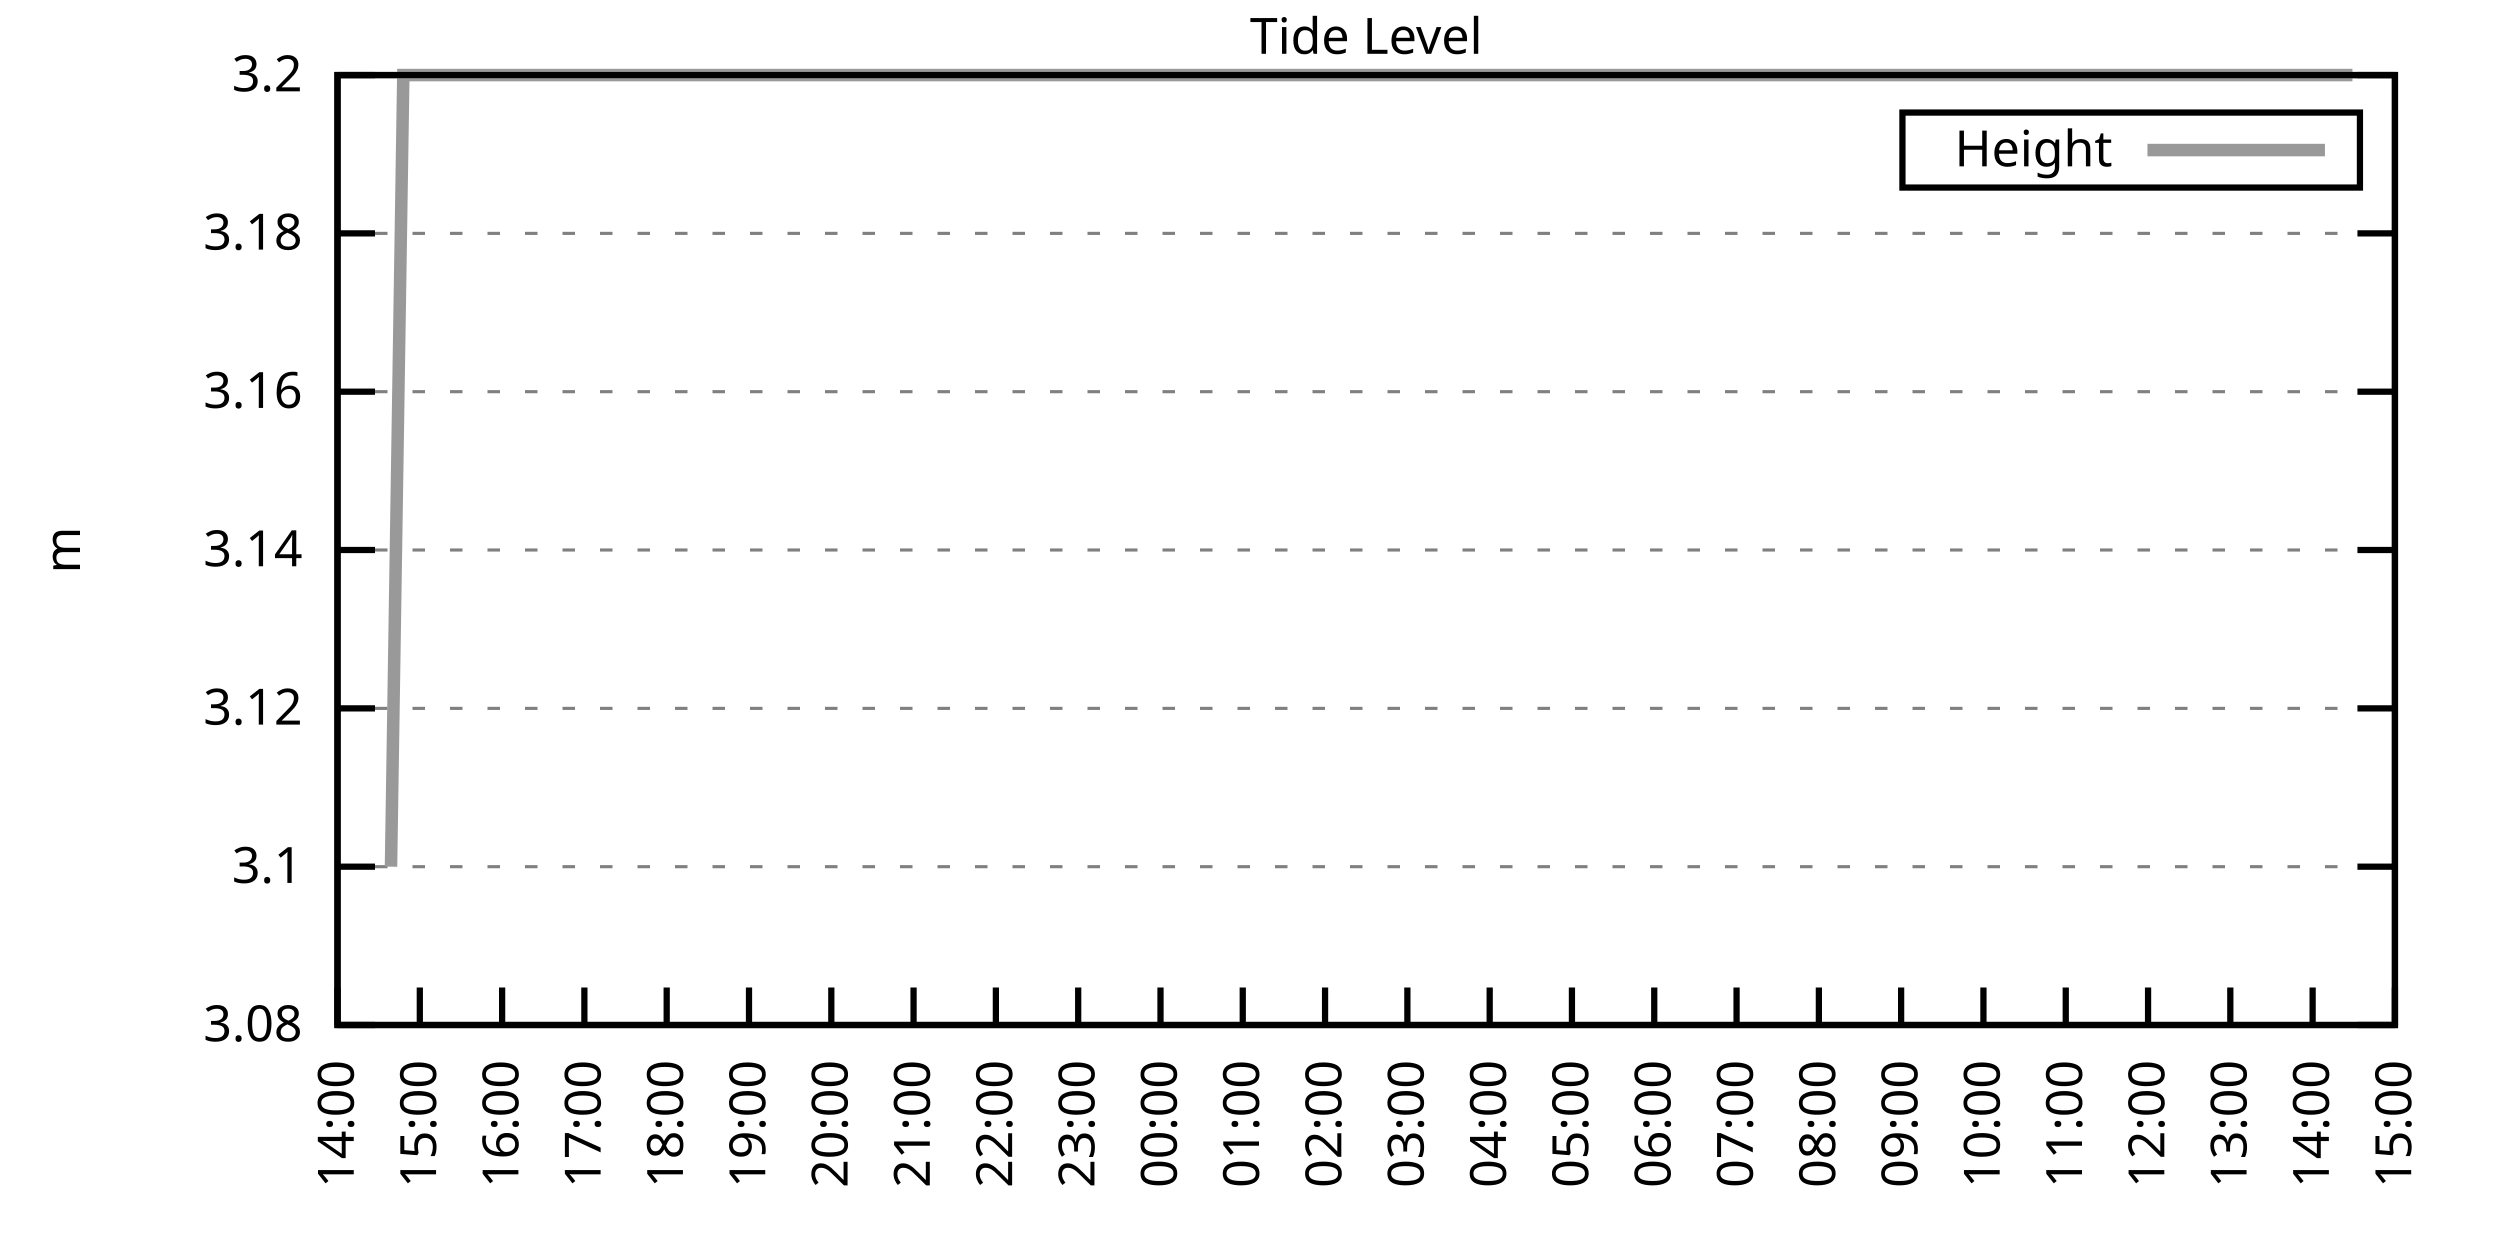
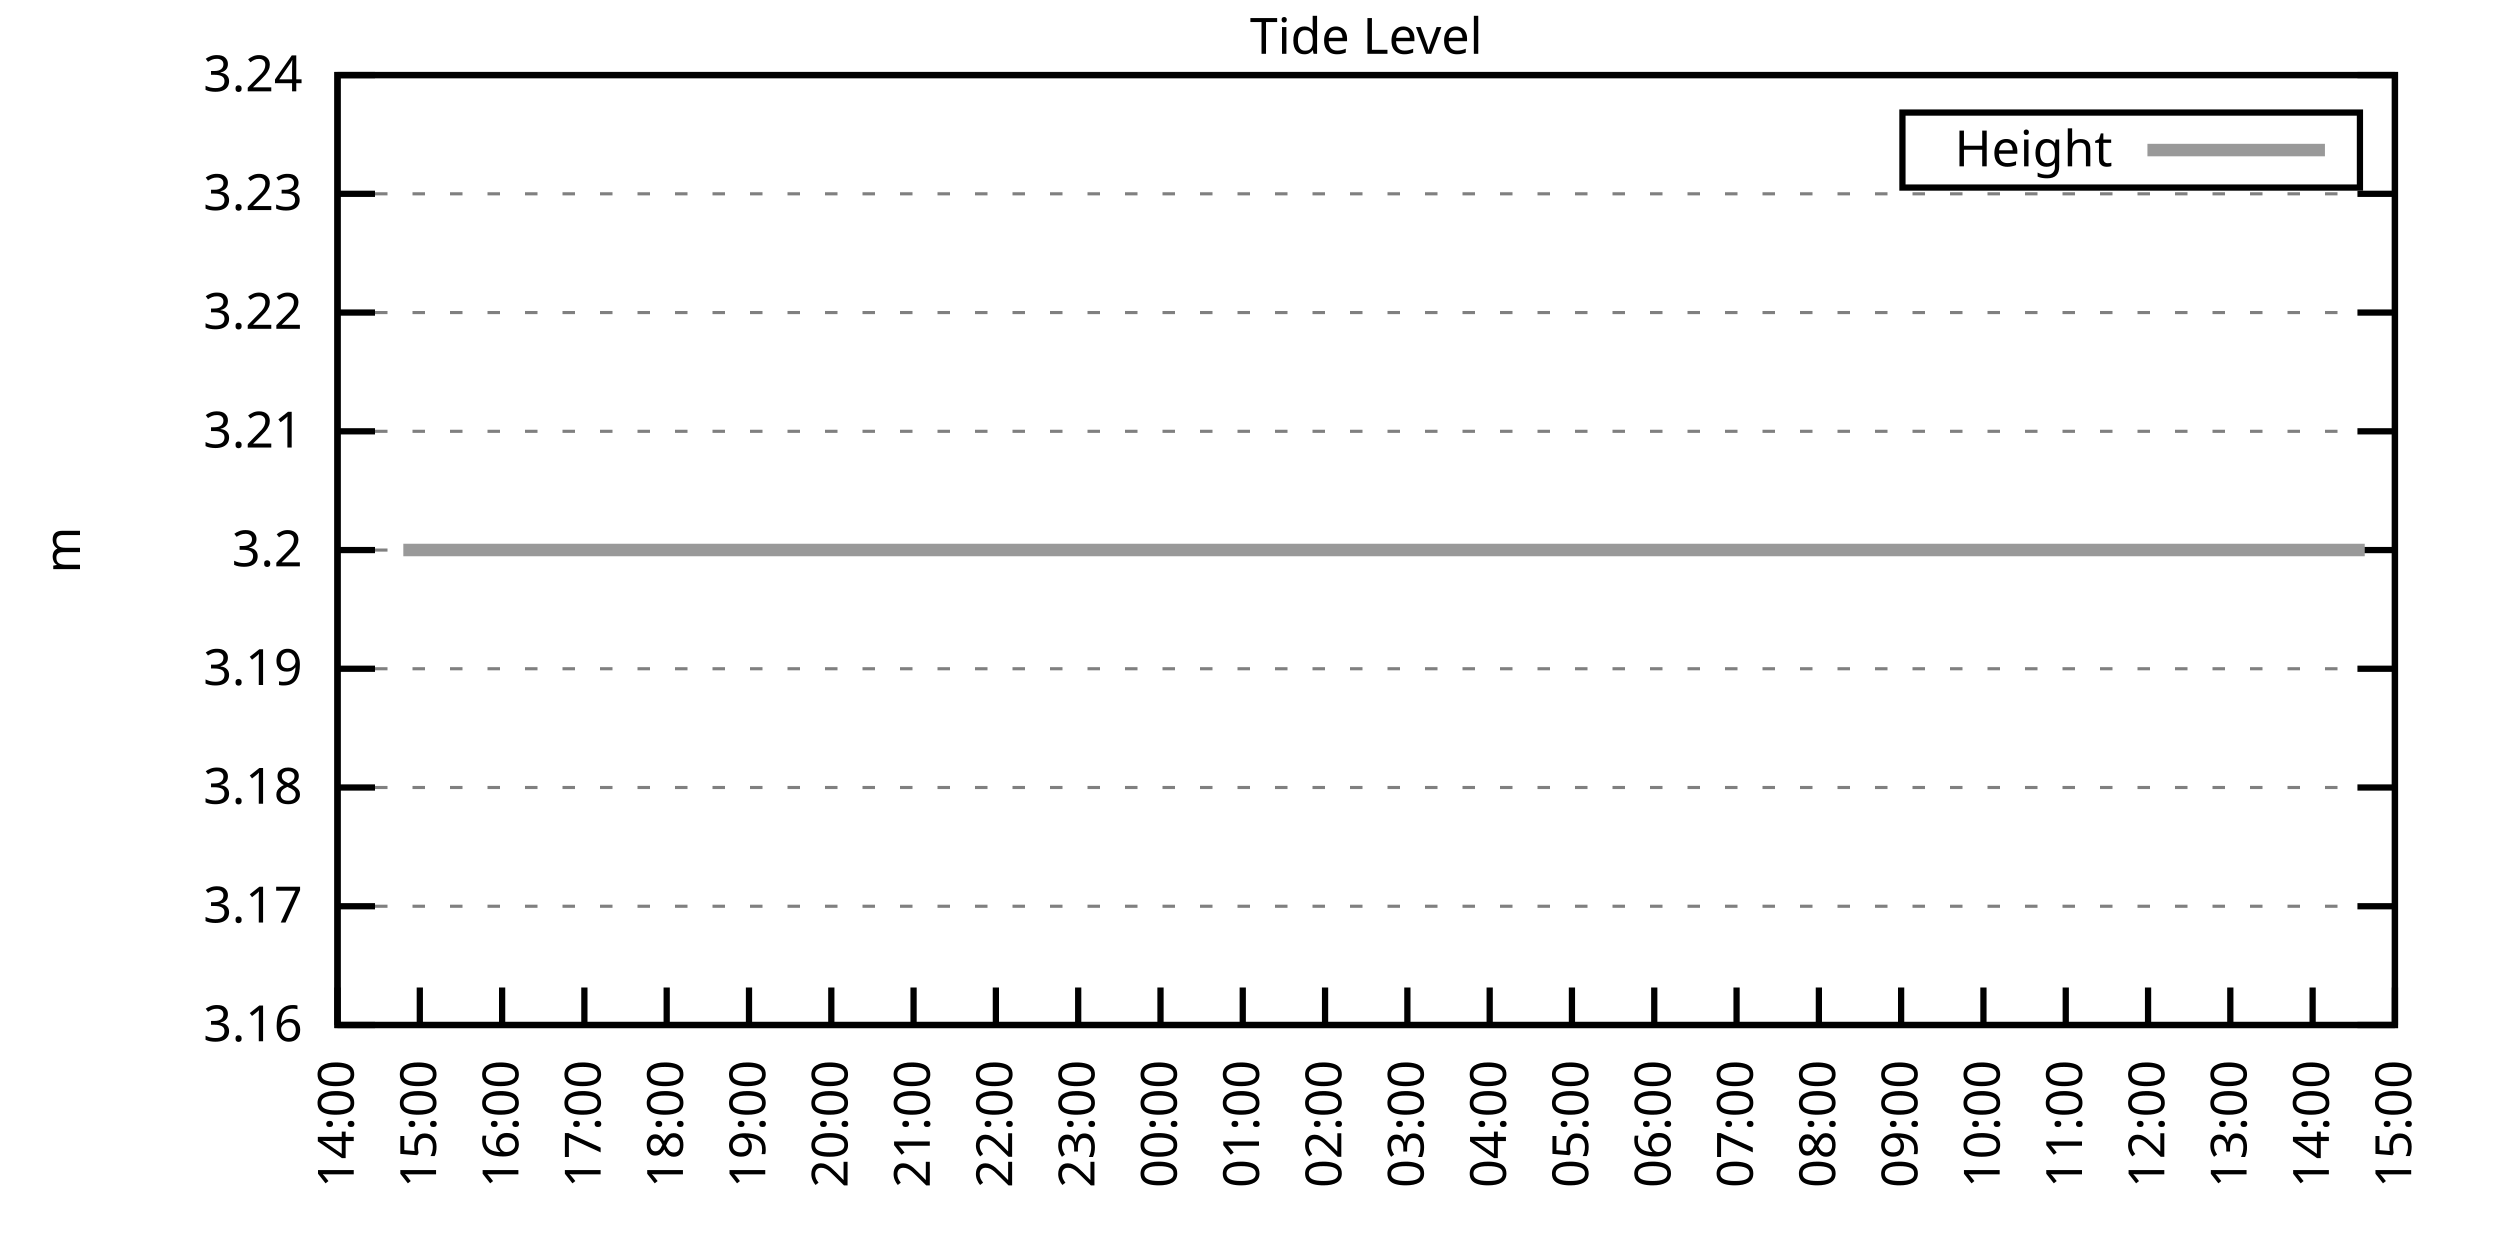
<svg xmlns="http://www.w3.org/2000/svg" xmlns:xlink="http://www.w3.org/1999/xlink" width="400" height="200" viewBox="0 0 400 200">
  <g id="gnuplot_canvas">
    <rect x="0" y="0" width="400" height="200" fill="none" />
    <defs>
      <circle id="gpDot" r="0.5" stroke-width="0.5" stroke="currentColor" />
      <path id="gpPt0" stroke-width="0.333" stroke="currentColor" d="M-1,0 h2 M0,-1 v2" />
      <path id="gpPt1" stroke-width="0.333" stroke="currentColor" d="M-1,-1 L1,1 M1,-1 L-1,1" />
      <path id="gpPt2" stroke-width="0.333" stroke="currentColor" d="M-1,0 L1,0 M0,-1 L0,1 M-1,-1 L1,1 M-1,1 L1,-1" />
      <rect id="gpPt3" stroke-width="0.333" stroke="currentColor" x="-1" y="-1" width="2" height="2" />
      <rect id="gpPt4" stroke-width="0.333" stroke="currentColor" fill="currentColor" x="-1" y="-1" width="2" height="2" />
      <circle id="gpPt5" stroke-width="0.333" stroke="currentColor" cx="0" cy="0" r="1" />
      <use xlink:href="#gpPt5" id="gpPt6" fill="currentColor" stroke="none" />
      <path id="gpPt7" stroke-width="0.333" stroke="currentColor" d="M0,-1.33 L-1.33,0.67 L1.33,0.67 z" />
      <use xlink:href="#gpPt7" id="gpPt8" fill="currentColor" stroke="none" />
      <use xlink:href="#gpPt7" id="gpPt9" stroke="currentColor" transform="rotate(180)" />
      <use xlink:href="#gpPt9" id="gpPt10" fill="currentColor" stroke="none" />
      <use xlink:href="#gpPt3" id="gpPt11" stroke="currentColor" transform="rotate(45)" />
      <use xlink:href="#gpPt11" id="gpPt12" fill="currentColor" stroke="none" />
      <path id="gpPt13" stroke-width="0.333" stroke="currentColor" d="M0,1.330 L1.265,0.411 L0.782,-1.067 L-0.782,-1.076 L-1.265,0.411 z" />
      <use xlink:href="#gpPt13" id="gpPt14" fill="currentColor" stroke="none" />
      <filter id="textbox" filterUnits="objectBoundingBox" x="0" y="0" height="1" width="1">
        <feFlood flood-color="white" flood-opacity="1" result="bgnd" />
        <feComposite in="SourceGraphic" in2="bgnd" operator="atop" />
      </filter>
      <filter id="greybox" filterUnits="objectBoundingBox" x="0" y="0" height="1" width="1">
        <feFlood flood-color="lightgrey" flood-opacity="1" result="grey" />
        <feComposite in="SourceGraphic" in2="grey" operator="atop" />
      </filter>
    </defs>
    <g fill="none" color="white" stroke="currentColor" stroke-width="1.00" stroke-linecap="butt" stroke-linejoin="miter">
</g>
    <g fill="none" color="black" stroke="currentColor" stroke-width="1.00" stroke-linecap="butt" stroke-linejoin="miter">
      <g stroke="none" shape-rendering="crispEdges">
        <polygon fill="rgb(255, 255, 255)" points="54.00,164.00 383.18,164.00 383.18,12.02 54.00,12.02 " />
      </g>
    </g>
    <g fill="none" color="black" stroke="currentColor" stroke-width="1.00" stroke-linecap="butt" stroke-linejoin="miter">
</g>
    <g fill="none" color="black" stroke="black" stroke-width="0.50" stroke-linecap="butt" stroke-linejoin="miter">
</g>
    <g fill="none" color="gray" stroke="currentColor" stroke-width="0.50" stroke-linecap="butt" stroke-linejoin="miter">
      <path stroke="gray" stroke-dasharray="2,4" class="gridline" d="M54.00,164.00 L383.19,164.00  " />
    </g>
    <g fill="none" color="gray" stroke="gray" stroke-width="1.00" stroke-linecap="butt" stroke-linejoin="miter">
</g>
    <g fill="none" color="black" stroke="currentColor" stroke-width="1.00" stroke-linecap="butt" stroke-linejoin="miter">
      <path stroke="black" d="M54.00,164.00 L60.00,164.00 M383.19,164.00 L377.19,164.00  " />
      <g transform="translate(48.40,166.60)" stroke="none" fill="black" font-family="Sans" font-size="8.00" text-anchor="end">
        <text>
-           <tspan font-family="Sans"> 3.08</tspan>
-         </text>
-       </g>
-     </g>
-     <g fill="none" color="black" stroke="currentColor" stroke-width="1.00" stroke-linecap="butt" stroke-linejoin="miter">
- </g>
-     <g fill="none" color="black" stroke="black" stroke-width="0.50" stroke-linecap="butt" stroke-linejoin="miter">
- </g>
-     <g fill="none" color="gray" stroke="currentColor" stroke-width="0.50" stroke-linecap="butt" stroke-linejoin="miter">
-       <path stroke="gray" stroke-dasharray="2,4" class="gridline" d="M54.00,138.67 L383.19,138.67  " />
-     </g>
-     <g fill="none" color="gray" stroke="gray" stroke-width="1.00" stroke-linecap="butt" stroke-linejoin="miter">
- </g>
-     <g fill="none" color="black" stroke="currentColor" stroke-width="1.00" stroke-linecap="butt" stroke-linejoin="miter">
-       <path stroke="black" d="M54.00,138.67 L60.00,138.67 M383.19,138.67 L377.19,138.67  " />
-       <g transform="translate(48.40,141.27)" stroke="none" fill="black" font-family="Sans" font-size="8.00" text-anchor="end">
-         <text>
-           <tspan font-family="Sans"> 3.1</tspan>
-         </text>
-       </g>
-     </g>
-     <g fill="none" color="black" stroke="currentColor" stroke-width="1.00" stroke-linecap="butt" stroke-linejoin="miter">
- </g>
-     <g fill="none" color="black" stroke="black" stroke-width="0.50" stroke-linecap="butt" stroke-linejoin="miter">
- </g>
-     <g fill="none" color="gray" stroke="currentColor" stroke-width="0.50" stroke-linecap="butt" stroke-linejoin="miter">
-       <path stroke="gray" stroke-dasharray="2,4" class="gridline" d="M54.00,113.34 L383.19,113.34  " />
-     </g>
-     <g fill="none" color="gray" stroke="gray" stroke-width="1.00" stroke-linecap="butt" stroke-linejoin="miter">
- </g>
-     <g fill="none" color="black" stroke="currentColor" stroke-width="1.00" stroke-linecap="butt" stroke-linejoin="miter">
-       <path stroke="black" d="M54.00,113.34 L60.00,113.34 M383.19,113.34 L377.19,113.34  " />
-       <g transform="translate(48.40,115.94)" stroke="none" fill="black" font-family="Sans" font-size="8.00" text-anchor="end">
-         <text>
-           <tspan font-family="Sans"> 3.12</tspan>
-         </text>
-       </g>
-     </g>
-     <g fill="none" color="black" stroke="currentColor" stroke-width="1.00" stroke-linecap="butt" stroke-linejoin="miter">
- </g>
-     <g fill="none" color="black" stroke="black" stroke-width="0.50" stroke-linecap="butt" stroke-linejoin="miter">
- </g>
-     <g fill="none" color="gray" stroke="currentColor" stroke-width="0.50" stroke-linecap="butt" stroke-linejoin="miter">
-       <path stroke="gray" stroke-dasharray="2,4" class="gridline" d="M54.00,88.00 L383.19,88.00  " />
-     </g>
-     <g fill="none" color="gray" stroke="gray" stroke-width="1.00" stroke-linecap="butt" stroke-linejoin="miter">
- </g>
-     <g fill="none" color="black" stroke="currentColor" stroke-width="1.00" stroke-linecap="butt" stroke-linejoin="miter">
-       <path stroke="black" d="M54.00,88.00 L60.00,88.00 M383.19,88.00 L377.19,88.00  " />
-       <g transform="translate(48.40,90.60)" stroke="none" fill="black" font-family="Sans" font-size="8.00" text-anchor="end">
-         <text>
-           <tspan font-family="Sans"> 3.14</tspan>
-         </text>
-       </g>
-     </g>
-     <g fill="none" color="black" stroke="currentColor" stroke-width="1.00" stroke-linecap="butt" stroke-linejoin="miter">
- </g>
-     <g fill="none" color="black" stroke="black" stroke-width="0.50" stroke-linecap="butt" stroke-linejoin="miter">
- </g>
-     <g fill="none" color="gray" stroke="currentColor" stroke-width="0.50" stroke-linecap="butt" stroke-linejoin="miter">
-       <path stroke="gray" stroke-dasharray="2,4" class="gridline" d="M54.00,62.67 L383.19,62.67  " />
-     </g>
-     <g fill="none" color="gray" stroke="gray" stroke-width="1.00" stroke-linecap="butt" stroke-linejoin="miter">
- </g>
-     <g fill="none" color="black" stroke="currentColor" stroke-width="1.00" stroke-linecap="butt" stroke-linejoin="miter">
-       <path stroke="black" d="M54.00,62.67 L60.00,62.67 M383.19,62.67 L377.19,62.67  " />
-       <g transform="translate(48.40,65.27)" stroke="none" fill="black" font-family="Sans" font-size="8.00" text-anchor="end">
-         <text>
          <tspan font-family="Sans"> 3.16</tspan>
        </text>
      </g>
    </g>
    <g fill="none" color="black" stroke="currentColor" stroke-width="1.00" stroke-linecap="butt" stroke-linejoin="miter">
</g>
    <g fill="none" color="black" stroke="black" stroke-width="0.50" stroke-linecap="butt" stroke-linejoin="miter">
</g>
    <g fill="none" color="gray" stroke="currentColor" stroke-width="0.50" stroke-linecap="butt" stroke-linejoin="miter">
-       <path stroke="gray" stroke-dasharray="2,4" class="gridline" d="M54.00,37.34 L383.19,37.34  " />
-     </g>
-     <g fill="none" color="gray" stroke="gray" stroke-width="1.00" stroke-linecap="butt" stroke-linejoin="miter">
- </g>
-     <g fill="none" color="black" stroke="currentColor" stroke-width="1.00" stroke-linecap="butt" stroke-linejoin="miter">
-       <path stroke="black" d="M54.00,37.34 L60.00,37.34 M383.19,37.34 L377.19,37.34  " />
-       <g transform="translate(48.40,39.94)" stroke="none" fill="black" font-family="Sans" font-size="8.00" text-anchor="end">
+       <path stroke="gray" stroke-dasharray="2,4" class="gridline" d="M54.00,145.00 L383.19,145.00  " />
+     </g>
+     <g fill="none" color="gray" stroke="gray" stroke-width="1.00" stroke-linecap="butt" stroke-linejoin="miter">
+ </g>
+     <g fill="none" color="black" stroke="currentColor" stroke-width="1.00" stroke-linecap="butt" stroke-linejoin="miter">
+       <path stroke="black" d="M54.00,145.00 L60.00,145.00 M383.19,145.00 L377.19,145.00  " />
+       <g transform="translate(48.40,147.60)" stroke="none" fill="black" font-family="Sans" font-size="8.00" text-anchor="end">
+         <text>
+           <tspan font-family="Sans"> 3.17</tspan>
+         </text>
+       </g>
+     </g>
+     <g fill="none" color="black" stroke="currentColor" stroke-width="1.00" stroke-linecap="butt" stroke-linejoin="miter">
+ </g>
+     <g fill="none" color="black" stroke="black" stroke-width="0.50" stroke-linecap="butt" stroke-linejoin="miter">
+ </g>
+     <g fill="none" color="gray" stroke="currentColor" stroke-width="0.50" stroke-linecap="butt" stroke-linejoin="miter">
+       <path stroke="gray" stroke-dasharray="2,4" class="gridline" d="M54.00,126.00 L383.19,126.00  " />
+     </g>
+     <g fill="none" color="gray" stroke="gray" stroke-width="1.00" stroke-linecap="butt" stroke-linejoin="miter">
+ </g>
+     <g fill="none" color="black" stroke="currentColor" stroke-width="1.00" stroke-linecap="butt" stroke-linejoin="miter">
+       <path stroke="black" d="M54.00,126.00 L60.00,126.00 M383.19,126.00 L377.19,126.00  " />
+       <g transform="translate(48.40,128.60)" stroke="none" fill="black" font-family="Sans" font-size="8.00" text-anchor="end">
        <text>
          <tspan font-family="Sans"> 3.18</tspan>
+         </text>
+       </g>
+     </g>
+     <g fill="none" color="black" stroke="currentColor" stroke-width="1.00" stroke-linecap="butt" stroke-linejoin="miter">
+ </g>
+     <g fill="none" color="black" stroke="black" stroke-width="0.50" stroke-linecap="butt" stroke-linejoin="miter">
+ </g>
+     <g fill="none" color="gray" stroke="currentColor" stroke-width="0.50" stroke-linecap="butt" stroke-linejoin="miter">
+       <path stroke="gray" stroke-dasharray="2,4" class="gridline" d="M54.00,107.00 L383.19,107.00  " />
+     </g>
+     <g fill="none" color="gray" stroke="gray" stroke-width="1.00" stroke-linecap="butt" stroke-linejoin="miter">
+ </g>
+     <g fill="none" color="black" stroke="currentColor" stroke-width="1.00" stroke-linecap="butt" stroke-linejoin="miter">
+       <path stroke="black" d="M54.00,107.00 L60.00,107.00 M383.19,107.00 L377.19,107.00  " />
+       <g transform="translate(48.40,109.60)" stroke="none" fill="black" font-family="Sans" font-size="8.00" text-anchor="end">
+         <text>
+           <tspan font-family="Sans"> 3.19</tspan>
+         </text>
+       </g>
+     </g>
+     <g fill="none" color="black" stroke="currentColor" stroke-width="1.00" stroke-linecap="butt" stroke-linejoin="miter">
+ </g>
+     <g fill="none" color="black" stroke="black" stroke-width="0.50" stroke-linecap="butt" stroke-linejoin="miter">
+ </g>
+     <g fill="none" color="gray" stroke="currentColor" stroke-width="0.50" stroke-linecap="butt" stroke-linejoin="miter">
+       <path stroke="gray" stroke-dasharray="2,4" class="gridline" d="M54.00,88.01 L383.19,88.01  " />
+     </g>
+     <g fill="none" color="gray" stroke="gray" stroke-width="1.00" stroke-linecap="butt" stroke-linejoin="miter">
+ </g>
+     <g fill="none" color="black" stroke="currentColor" stroke-width="1.00" stroke-linecap="butt" stroke-linejoin="miter">
+       <path stroke="black" d="M54.00,88.01 L60.00,88.01 M383.19,88.01 L377.19,88.01  " />
+       <g transform="translate(48.40,90.61)" stroke="none" fill="black" font-family="Sans" font-size="8.00" text-anchor="end">
+         <text>
+           <tspan font-family="Sans"> 3.2</tspan>
+         </text>
+       </g>
+     </g>
+     <g fill="none" color="black" stroke="currentColor" stroke-width="1.00" stroke-linecap="butt" stroke-linejoin="miter">
+ </g>
+     <g fill="none" color="black" stroke="black" stroke-width="0.50" stroke-linecap="butt" stroke-linejoin="miter">
+ </g>
+     <g fill="none" color="gray" stroke="currentColor" stroke-width="0.50" stroke-linecap="butt" stroke-linejoin="miter">
+       <path stroke="gray" stroke-dasharray="2,4" class="gridline" d="M54.00,69.01 L383.19,69.01  " />
+     </g>
+     <g fill="none" color="gray" stroke="gray" stroke-width="1.00" stroke-linecap="butt" stroke-linejoin="miter">
+ </g>
+     <g fill="none" color="black" stroke="currentColor" stroke-width="1.00" stroke-linecap="butt" stroke-linejoin="miter">
+       <path stroke="black" d="M54.00,69.01 L60.00,69.01 M383.19,69.01 L377.19,69.01  " />
+       <g transform="translate(48.40,71.61)" stroke="none" fill="black" font-family="Sans" font-size="8.00" text-anchor="end">
+         <text>
+           <tspan font-family="Sans"> 3.21</tspan>
+         </text>
+       </g>
+     </g>
+     <g fill="none" color="black" stroke="currentColor" stroke-width="1.00" stroke-linecap="butt" stroke-linejoin="miter">
+ </g>
+     <g fill="none" color="black" stroke="black" stroke-width="0.50" stroke-linecap="butt" stroke-linejoin="miter">
+ </g>
+     <g fill="none" color="gray" stroke="currentColor" stroke-width="0.50" stroke-linecap="butt" stroke-linejoin="miter">
+       <path stroke="gray" stroke-dasharray="2,4" class="gridline" d="M54.00,50.01 L383.19,50.01  " />
+     </g>
+     <g fill="none" color="gray" stroke="gray" stroke-width="1.00" stroke-linecap="butt" stroke-linejoin="miter">
+ </g>
+     <g fill="none" color="black" stroke="currentColor" stroke-width="1.00" stroke-linecap="butt" stroke-linejoin="miter">
+       <path stroke="black" d="M54.00,50.01 L60.00,50.01 M383.19,50.01 L377.19,50.01  " />
+       <g transform="translate(48.40,52.61)" stroke="none" fill="black" font-family="Sans" font-size="8.00" text-anchor="end">
+         <text>
+           <tspan font-family="Sans"> 3.22</tspan>
+         </text>
+       </g>
+     </g>
+     <g fill="none" color="black" stroke="currentColor" stroke-width="1.00" stroke-linecap="butt" stroke-linejoin="miter">
+ </g>
+     <g fill="none" color="black" stroke="black" stroke-width="0.50" stroke-linecap="butt" stroke-linejoin="miter">
+ </g>
+     <g fill="none" color="gray" stroke="currentColor" stroke-width="0.50" stroke-linecap="butt" stroke-linejoin="miter">
+       <path stroke="gray" stroke-dasharray="2,4" class="gridline" d="M54.00,31.01 L383.19,31.01  " />
+     </g>
+     <g fill="none" color="gray" stroke="gray" stroke-width="1.00" stroke-linecap="butt" stroke-linejoin="miter">
+ </g>
+     <g fill="none" color="black" stroke="currentColor" stroke-width="1.00" stroke-linecap="butt" stroke-linejoin="miter">
+       <path stroke="black" d="M54.00,31.01 L60.00,31.01 M383.19,31.01 L377.19,31.01  " />
+       <g transform="translate(48.40,33.61)" stroke="none" fill="black" font-family="Sans" font-size="8.00" text-anchor="end">
+         <text>
+           <tspan font-family="Sans"> 3.23</tspan>
        </text>
      </g>
    </g>
    <g fill="none" color="black" stroke="currentColor" stroke-width="1.00" stroke-linecap="butt" stroke-linejoin="miter">
</g>
    <g fill="none" color="black" stroke="black" stroke-width="0.50" stroke-linecap="butt" stroke-linejoin="miter">
</g>
    <g fill="none" color="gray" stroke="currentColor" stroke-width="0.50" stroke-linecap="butt" stroke-linejoin="miter">
      <path stroke="gray" stroke-dasharray="2,4" class="gridline" d="M54.00,12.01 L383.19,12.01  " />
    </g>
    <g fill="none" color="gray" stroke="gray" stroke-width="1.00" stroke-linecap="butt" stroke-linejoin="miter">
</g>
    <g fill="none" color="black" stroke="currentColor" stroke-width="1.00" stroke-linecap="butt" stroke-linejoin="miter">
      <path stroke="black" d="M54.00,12.01 L60.00,12.01 M383.19,12.01 L377.19,12.01  " />
      <g transform="translate(48.40,14.61)" stroke="none" fill="black" font-family="Sans" font-size="8.00" text-anchor="end">
        <text>
-           <tspan font-family="Sans"> 3.2</tspan>
+           <tspan font-family="Sans"> 3.24</tspan>
        </text>
      </g>
    </g>
    <g fill="none" color="black" stroke="currentColor" stroke-width="1.00" stroke-linecap="butt" stroke-linejoin="miter">
      <path stroke="black" d="M54.00,164.00 L54.00,158.00  " />
      <g transform="translate(56.60,169.60) rotate(270.00)" stroke="none" fill="black" font-family="Sans" font-size="8.00" text-anchor="end">
        <text>
          <tspan font-family="Sans">14:00</tspan>
        </text>
      </g>
    </g>
    <g fill="none" color="black" stroke="currentColor" stroke-width="1.00" stroke-linecap="butt" stroke-linejoin="miter">
      <path stroke="black" d="M67.17,164.00 L67.17,158.00  " />
      <g transform="translate(69.77,169.60) rotate(270.00)" stroke="none" fill="black" font-family="Sans" font-size="8.00" text-anchor="end">
        <text>
          <tspan font-family="Sans">15:00</tspan>
        </text>
      </g>
    </g>
    <g fill="none" color="black" stroke="currentColor" stroke-width="1.00" stroke-linecap="butt" stroke-linejoin="miter">
      <path stroke="black" d="M80.34,164.00 L80.34,158.00  " />
      <g transform="translate(82.94,169.60) rotate(270.00)" stroke="none" fill="black" font-family="Sans" font-size="8.00" text-anchor="end">
        <text>
          <tspan font-family="Sans">16:00</tspan>
        </text>
      </g>
    </g>
    <g fill="none" color="black" stroke="currentColor" stroke-width="1.00" stroke-linecap="butt" stroke-linejoin="miter">
      <path stroke="black" d="M93.50,164.00 L93.50,158.00  " />
      <g transform="translate(96.10,169.60) rotate(270.00)" stroke="none" fill="black" font-family="Sans" font-size="8.00" text-anchor="end">
        <text>
          <tspan font-family="Sans">17:00</tspan>
        </text>
      </g>
    </g>
    <g fill="none" color="black" stroke="currentColor" stroke-width="1.00" stroke-linecap="butt" stroke-linejoin="miter">
      <path stroke="black" d="M106.67,164.00 L106.67,158.00  " />
      <g transform="translate(109.27,169.60) rotate(270.00)" stroke="none" fill="black" font-family="Sans" font-size="8.00" text-anchor="end">
        <text>
          <tspan font-family="Sans">18:00</tspan>
        </text>
      </g>
    </g>
    <g fill="none" color="black" stroke="currentColor" stroke-width="1.00" stroke-linecap="butt" stroke-linejoin="miter">
      <path stroke="black" d="M119.84,164.00 L119.84,158.00  " />
      <g transform="translate(122.44,169.60) rotate(270.00)" stroke="none" fill="black" font-family="Sans" font-size="8.00" text-anchor="end">
        <text>
          <tspan font-family="Sans">19:00</tspan>
        </text>
      </g>
    </g>
    <g fill="none" color="black" stroke="currentColor" stroke-width="1.00" stroke-linecap="butt" stroke-linejoin="miter">
      <path stroke="black" d="M133.01,164.00 L133.01,158.00  " />
      <g transform="translate(135.61,169.60) rotate(270.00)" stroke="none" fill="black" font-family="Sans" font-size="8.00" text-anchor="end">
        <text>
          <tspan font-family="Sans">20:00</tspan>
        </text>
      </g>
    </g>
    <g fill="none" color="black" stroke="currentColor" stroke-width="1.00" stroke-linecap="butt" stroke-linejoin="miter">
      <path stroke="black" d="M146.17,164.00 L146.17,158.00  " />
      <g transform="translate(148.77,169.60) rotate(270.00)" stroke="none" fill="black" font-family="Sans" font-size="8.00" text-anchor="end">
        <text>
          <tspan font-family="Sans">21:00</tspan>
        </text>
      </g>
    </g>
    <g fill="none" color="black" stroke="currentColor" stroke-width="1.00" stroke-linecap="butt" stroke-linejoin="miter">
      <path stroke="black" d="M159.34,164.00 L159.34,158.00  " />
      <g transform="translate(161.94,169.60) rotate(270.00)" stroke="none" fill="black" font-family="Sans" font-size="8.00" text-anchor="end">
        <text>
          <tspan font-family="Sans">22:00</tspan>
        </text>
      </g>
    </g>
    <g fill="none" color="black" stroke="currentColor" stroke-width="1.00" stroke-linecap="butt" stroke-linejoin="miter">
      <path stroke="black" d="M172.51,164.00 L172.51,158.00  " />
      <g transform="translate(175.11,169.60) rotate(270.00)" stroke="none" fill="black" font-family="Sans" font-size="8.00" text-anchor="end">
        <text>
          <tspan font-family="Sans">23:00</tspan>
        </text>
      </g>
    </g>
    <g fill="none" color="black" stroke="currentColor" stroke-width="1.00" stroke-linecap="butt" stroke-linejoin="miter">
      <path stroke="black" d="M185.68,164.00 L185.68,158.00  " />
      <g transform="translate(188.28,169.60) rotate(270.00)" stroke="none" fill="black" font-family="Sans" font-size="8.00" text-anchor="end">
        <text>
          <tspan font-family="Sans">00:00</tspan>
        </text>
      </g>
    </g>
    <g fill="none" color="black" stroke="currentColor" stroke-width="1.00" stroke-linecap="butt" stroke-linejoin="miter">
      <path stroke="black" d="M198.84,164.00 L198.84,158.00  " />
      <g transform="translate(201.44,169.60) rotate(270.00)" stroke="none" fill="black" font-family="Sans" font-size="8.00" text-anchor="end">
        <text>
          <tspan font-family="Sans">01:00</tspan>
        </text>
      </g>
    </g>
    <g fill="none" color="black" stroke="currentColor" stroke-width="1.00" stroke-linecap="butt" stroke-linejoin="miter">
      <path stroke="black" d="M212.01,164.00 L212.01,158.00  " />
      <g transform="translate(214.61,169.60) rotate(270.00)" stroke="none" fill="black" font-family="Sans" font-size="8.00" text-anchor="end">
        <text>
          <tspan font-family="Sans">02:00</tspan>
        </text>
      </g>
    </g>
    <g fill="none" color="black" stroke="currentColor" stroke-width="1.00" stroke-linecap="butt" stroke-linejoin="miter">
      <path stroke="black" d="M225.18,164.00 L225.18,158.00  " />
      <g transform="translate(227.78,169.60) rotate(270.00)" stroke="none" fill="black" font-family="Sans" font-size="8.00" text-anchor="end">
        <text>
          <tspan font-family="Sans">03:00</tspan>
        </text>
      </g>
    </g>
    <g fill="none" color="black" stroke="currentColor" stroke-width="1.00" stroke-linecap="butt" stroke-linejoin="miter">
      <path stroke="black" d="M238.35,164.00 L238.35,158.00  " />
      <g transform="translate(240.95,169.60) rotate(270.00)" stroke="none" fill="black" font-family="Sans" font-size="8.00" text-anchor="end">
        <text>
          <tspan font-family="Sans">04:00</tspan>
        </text>
      </g>
    </g>
    <g fill="none" color="black" stroke="currentColor" stroke-width="1.00" stroke-linecap="butt" stroke-linejoin="miter">
      <path stroke="black" d="M251.51,164.00 L251.51,158.00  " />
      <g transform="translate(254.11,169.60) rotate(270.00)" stroke="none" fill="black" font-family="Sans" font-size="8.00" text-anchor="end">
        <text>
          <tspan font-family="Sans">05:00</tspan>
        </text>
      </g>
    </g>
    <g fill="none" color="black" stroke="currentColor" stroke-width="1.00" stroke-linecap="butt" stroke-linejoin="miter">
      <path stroke="black" d="M264.68,164.00 L264.68,158.00  " />
      <g transform="translate(267.28,169.60) rotate(270.00)" stroke="none" fill="black" font-family="Sans" font-size="8.00" text-anchor="end">
        <text>
          <tspan font-family="Sans">06:00</tspan>
        </text>
      </g>
    </g>
    <g fill="none" color="black" stroke="currentColor" stroke-width="1.00" stroke-linecap="butt" stroke-linejoin="miter">
      <path stroke="black" d="M277.85,164.00 L277.85,158.00  " />
      <g transform="translate(280.45,169.60) rotate(270.00)" stroke="none" fill="black" font-family="Sans" font-size="8.00" text-anchor="end">
        <text>
          <tspan font-family="Sans">07:00</tspan>
        </text>
      </g>
    </g>
    <g fill="none" color="black" stroke="currentColor" stroke-width="1.00" stroke-linecap="butt" stroke-linejoin="miter">
      <path stroke="black" d="M291.02,164.00 L291.02,158.00  " />
      <g transform="translate(293.62,169.60) rotate(270.00)" stroke="none" fill="black" font-family="Sans" font-size="8.00" text-anchor="end">
        <text>
          <tspan font-family="Sans">08:00</tspan>
        </text>
      </g>
    </g>
    <g fill="none" color="black" stroke="currentColor" stroke-width="1.00" stroke-linecap="butt" stroke-linejoin="miter">
      <path stroke="black" d="M304.18,164.00 L304.18,158.00  " />
      <g transform="translate(306.78,169.60) rotate(270.00)" stroke="none" fill="black" font-family="Sans" font-size="8.00" text-anchor="end">
        <text>
          <tspan font-family="Sans">09:00</tspan>
        </text>
      </g>
    </g>
    <g fill="none" color="black" stroke="currentColor" stroke-width="1.00" stroke-linecap="butt" stroke-linejoin="miter">
      <path stroke="black" d="M317.35,164.00 L317.35,158.00  " />
      <g transform="translate(319.95,169.60) rotate(270.00)" stroke="none" fill="black" font-family="Sans" font-size="8.00" text-anchor="end">
        <text>
          <tspan font-family="Sans">10:00</tspan>
        </text>
      </g>
    </g>
    <g fill="none" color="black" stroke="currentColor" stroke-width="1.00" stroke-linecap="butt" stroke-linejoin="miter">
      <path stroke="black" d="M330.52,164.00 L330.52,158.00  " />
      <g transform="translate(333.12,169.60) rotate(270.00)" stroke="none" fill="black" font-family="Sans" font-size="8.00" text-anchor="end">
        <text>
          <tspan font-family="Sans">11:00</tspan>
        </text>
      </g>
    </g>
    <g fill="none" color="black" stroke="currentColor" stroke-width="1.00" stroke-linecap="butt" stroke-linejoin="miter">
      <path stroke="black" d="M343.69,164.00 L343.69,158.00  " />
      <g transform="translate(346.29,169.60) rotate(270.00)" stroke="none" fill="black" font-family="Sans" font-size="8.00" text-anchor="end">
        <text>
          <tspan font-family="Sans">12:00</tspan>
        </text>
      </g>
    </g>
    <g fill="none" color="black" stroke="currentColor" stroke-width="1.00" stroke-linecap="butt" stroke-linejoin="miter">
      <path stroke="black" d="M356.85,164.00 L356.85,158.00  " />
      <g transform="translate(359.45,169.60) rotate(270.00)" stroke="none" fill="black" font-family="Sans" font-size="8.00" text-anchor="end">
        <text>
          <tspan font-family="Sans">13:00</tspan>
        </text>
      </g>
    </g>
    <g fill="none" color="black" stroke="currentColor" stroke-width="1.00" stroke-linecap="butt" stroke-linejoin="miter">
      <path stroke="black" d="M370.02,164.00 L370.02,158.00  " />
      <g transform="translate(372.62,169.60) rotate(270.00)" stroke="none" fill="black" font-family="Sans" font-size="8.00" text-anchor="end">
        <text>
          <tspan font-family="Sans">14:00</tspan>
        </text>
      </g>
    </g>
    <g fill="none" color="black" stroke="currentColor" stroke-width="1.00" stroke-linecap="butt" stroke-linejoin="miter">
      <path stroke="black" d="M383.19,164.00 L383.19,158.00  " />
      <g transform="translate(385.79,169.60) rotate(270.00)" stroke="none" fill="black" font-family="Sans" font-size="8.00" text-anchor="end">
        <text>
          <tspan font-family="Sans">15:00</tspan>
        </text>
      </g>
    </g>
    <g fill="none" color="black" stroke="currentColor" stroke-width="1.00" stroke-linecap="butt" stroke-linejoin="miter">
</g>
    <g fill="none" color="black" stroke="currentColor" stroke-width="1.00" stroke-linecap="butt" stroke-linejoin="miter">
      <path stroke="black" d="M54.00,12.01 L54.00,164.00 L383.19,164.00 L383.19,12.01 L54.00,12.01 Z  " />
    </g>
    <g fill="none" color="black" stroke="currentColor" stroke-width="1.00" stroke-linecap="butt" stroke-linejoin="miter">
</g>
    <g fill="none" color="black" stroke="currentColor" stroke-width="1.00" stroke-linecap="butt" stroke-linejoin="miter">
      <path stroke="black" d="M304.39,30.01 L304.39,18.01 L377.59,18.01 L377.59,30.01 L304.39,30.01 Z  " />
    </g>
    <g id="Tide_level_plot_1">
      <g fill="none" color="white" stroke="black" stroke-width="2.00" stroke-linecap="butt" stroke-linejoin="miter">
</g>
      <g fill="none" color="black" stroke="currentColor" stroke-width="2.00" stroke-linecap="butt" stroke-linejoin="miter">
        <g transform="translate(337.99,26.61)" stroke="none" fill="black" font-family="Sans" font-size="8.00" text-anchor="end">
          <text>
            <tspan font-family="Sans">Height</tspan>
          </text>
        </g>
      </g>
      <g fill="none" color="black" stroke="currentColor" stroke-width="2.00" stroke-linecap="butt" stroke-linejoin="miter">
-         <path stroke="rgb(153, 153, 153)" d="M343.59,24.01 L371.99,24.01 M62.56,138.67 L64.53,12.01 L66.95,12.01 L69.14,12.01 L71.34,12.01 L73.53,12.01   L75.73,12.01 L77.70,12.01 L79.90,12.01 L82.09,12.01 L84.29,12.01 L86.70,12.01 L88.67,12.01 L90.87,12.01   L93.06,12.01 L95.48,12.01 L97.45,12.01 L99.87,12.01 L102.06,12.01 L104.26,12.01 L106.23,12.01 L108.65,12.01   L110.62,12.01 L113.03,12.01 L115.01,12.01 L117.42,12.01 L119.62,12.01 L121.59,12.01 L123.79,12.01 L125.98,12.01   L128.40,12.01 L130.59,12.01 L132.57,12.01 L134.76,12.01 L137.18,12.01 L139.15,12.01 L141.56,12.01 L143.76,12.01   L145.73,12.01 L148.15,12.01 L150.34,12.01 L152.32,12.01 L154.51,12.01 L156.93,12.01 L158.90,12.01 L161.10,12.01   L163.07,12.01 L165.49,12.01 L167.90,12.01 L169.87,12.01 L172.07,12.01 L174.48,12.01 L176.68,12.01 L178.87,12.01   L181.07,12.01 L183.26,12.01 L185.24,12.01 L187.65,12.01 L189.63,12.01 L192.04,12.01 L194.23,12.01 L196.43,12.01   L198.62,12.01 L200.38,12.01 L203.01,12.01 L205.21,12.01 L207.18,12.01 L209.38,12.01 L211.57,12.01 L213.99,12.01   L216.18,12.01 L218.16,12.01 L220.35,12.01 L222.76,12.01 L224.96,12.01 L226.93,12.01 L229.35,12.01 L231.32,12.01   L233.74,12.01 L235.71,12.01 L237.91,12.01 L240.10,12.01 L242.52,12.01 L244.49,12.01 L246.91,12.01 L249.10,12.01   L251.29,12.01 L253.49,12.01 L255.46,12.01 L257.88,12.01 L260.07,12.01 L262.27,12.01 L264.46,12.01 L266.44,12.01   L268.85,12.01 L271.05,12.01 L273.02,12.01 L275.22,12.01 L277.63,12.01 L279.60,12.01 L282.02,12.01 L283.99,12.01   L286.41,12.01 L288.38,12.01 L290.58,12.01 L292.77,12.01 L295.19,12.01 L296.94,12.01 L299.58,12.01 L301.77,12.01   L303.96,12.01 L305.94,12.01 L308.35,12.01 L310.55,12.01 L312.74,12.01 L314.94,12.01 L316.91,12.01 L319.33,12.01   L321.30,12.01 L323.72,12.01 L325.91,12.01 L328.11,12.01 L330.30,12.01 L332.28,12.01 L334.47,12.01 L336.88,12.01   L338.86,12.01 L341.27,12.01 L343.25,12.01 L345.66,12.01 L347.42,12.01 L349.83,12.01 L352.03,12.01 L354.00,12.01   L356.42,12.01 L358.83,12.01 L361.02,12.01 L362.78,12.01 L365.19,12.01 L367.17,12.01 L369.58,12.01 L372.00,12.01   L373.97,12.01 L376.39,12.01  " />
+         <path stroke="rgb(153, 153, 153)" d="M343.59,24.01 L371.99,24.01 M64.53,88.00 L66.95,88.00 L69.14,88.00 L71.34,88.00 L73.53,88.00 L75.73,88.00   L77.70,88.00 L79.90,88.00 L82.09,88.00 L84.29,88.00 L86.70,88.00 L88.67,88.00 L90.87,88.00 L93.06,88.00   L95.48,88.00 L97.45,88.00 L99.87,88.00 L102.06,88.00 L104.26,88.00 L106.23,88.00 L108.65,88.00 L110.62,88.00   L113.03,88.00 L115.01,88.00 L117.42,88.00 L119.62,88.00 L121.59,88.00 L123.79,88.00 L125.98,88.00 L128.40,88.00   L130.59,88.00 L132.57,88.00 L134.76,88.00 L137.18,88.00 L139.15,88.00 L141.56,88.00 L143.76,88.00 L145.73,88.00   L148.15,88.00 L150.34,88.00 L152.32,88.00 L154.51,88.00 L156.93,88.00 L158.90,88.00 L161.10,88.00 L163.07,88.00   L165.49,88.00 L167.90,88.00 L169.87,88.00 L172.07,88.00 L174.48,88.00 L176.68,88.00 L178.87,88.00 L181.07,88.00   L183.26,88.00 L185.24,88.00 L187.65,88.00 L189.63,88.00 L192.04,88.00 L194.23,88.00 L196.43,88.00 L198.62,88.00   L200.38,88.00 L203.01,88.00 L205.21,88.00 L207.18,88.00 L209.38,88.00 L211.57,88.00 L213.99,88.00 L216.18,88.00   L218.16,88.00 L220.35,88.00 L222.76,88.00 L224.96,88.00 L226.93,88.00 L229.35,88.00 L231.32,88.00 L233.74,88.00   L235.71,88.00 L237.91,88.00 L240.10,88.00 L242.52,88.00 L244.49,88.00 L246.91,88.00 L249.10,88.00 L251.29,88.00   L253.49,88.00 L255.46,88.00 L257.88,88.00 L260.07,88.00 L262.27,88.00 L264.46,88.00 L266.44,88.00 L268.85,88.00   L271.05,88.00 L273.02,88.00 L275.22,88.00 L277.63,88.00 L279.60,88.00 L282.02,88.00 L283.99,88.00 L286.41,88.00   L288.38,88.00 L290.58,88.00 L292.77,88.00 L295.19,88.00 L296.94,88.00 L299.58,88.00 L301.77,88.00 L303.96,88.00   L305.94,88.00 L308.35,88.00 L310.55,88.00 L312.74,88.00 L314.94,88.00 L316.91,88.00 L319.33,88.00 L321.30,88.00   L323.72,88.00 L325.91,88.00 L328.11,88.00 L330.30,88.00 L332.28,88.00 L334.47,88.00 L336.88,88.00 L338.86,88.00   L341.27,88.00 L343.25,88.00 L345.66,88.00 L347.42,88.00 L349.83,88.00 L352.03,88.00 L354.00,88.00 L356.42,88.00   L358.83,88.00 L361.02,88.00 L362.78,88.00 L365.19,88.00 L367.17,88.00 L369.58,88.00 L372.00,88.00 L373.97,88.00   L376.39,88.00 L378.36,88.00  " />
      </g>
    </g>
    <g fill="none" color="black" stroke="currentColor" stroke-width="2.00" stroke-linecap="butt" stroke-linejoin="miter">
</g>
    <g fill="none" color="black" stroke="black" stroke-width="1.00" stroke-linecap="butt" stroke-linejoin="miter">
</g>
    <g fill="none" color="black" stroke="currentColor" stroke-width="1.00" stroke-linecap="butt" stroke-linejoin="miter">
      <path stroke="black" d="M54.00,12.01 L54.00,164.00 L383.19,164.00 L383.19,12.01 L54.00,12.01 Z  " />
      <g transform="translate(12.80,88.01) rotate(270.00)" stroke="none" fill="black" font-family="Sans" font-size="8.00" text-anchor="middle">
        <text>
          <tspan font-family="Sans">m</tspan>
        </text>
      </g>
    </g>
    <g fill="none" color="black" stroke="currentColor" stroke-width="1.00" stroke-linecap="butt" stroke-linejoin="miter">
</g>
    <g fill="none" color="black" stroke="currentColor" stroke-width="1.00" stroke-linecap="butt" stroke-linejoin="miter">
      <g transform="translate(218.59,8.61)" stroke="none" fill="black" font-family="Sans" font-size="8.00" text-anchor="middle">
        <text>
          <tspan font-family="Sans">Tide Level</tspan>
        </text>
      </g>
    </g>
    <g fill="none" color="black" stroke="currentColor" stroke-width="1.00" stroke-linecap="butt" stroke-linejoin="miter">
</g>
  </g>
</svg>
